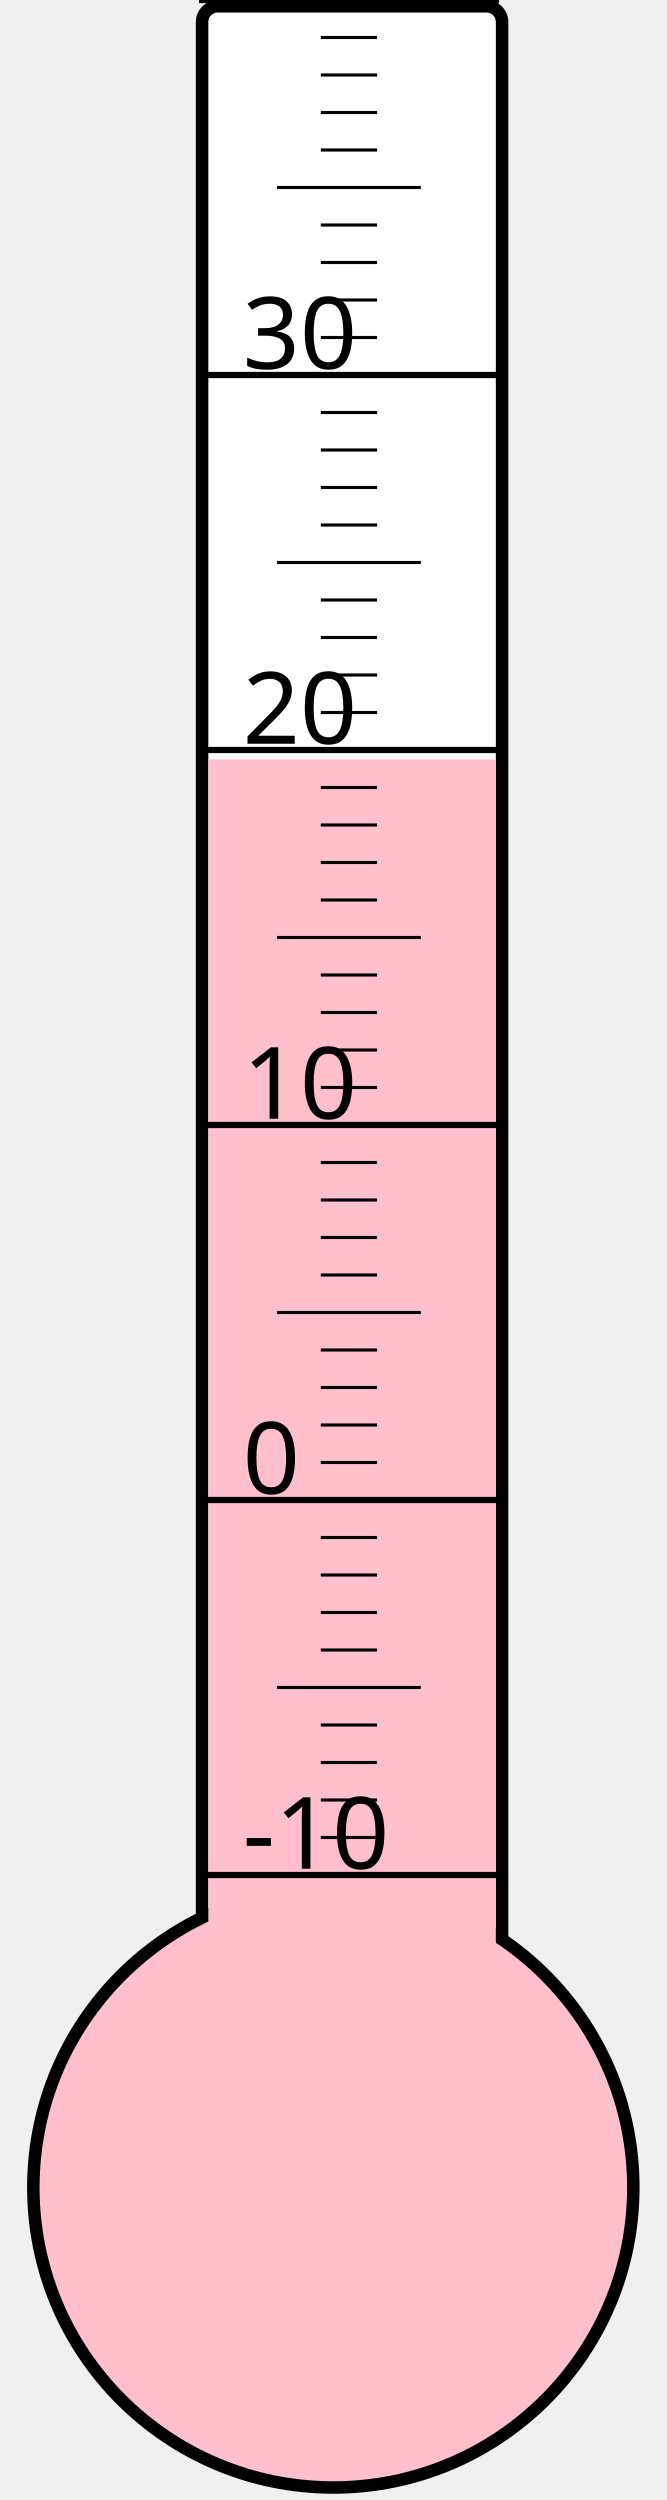
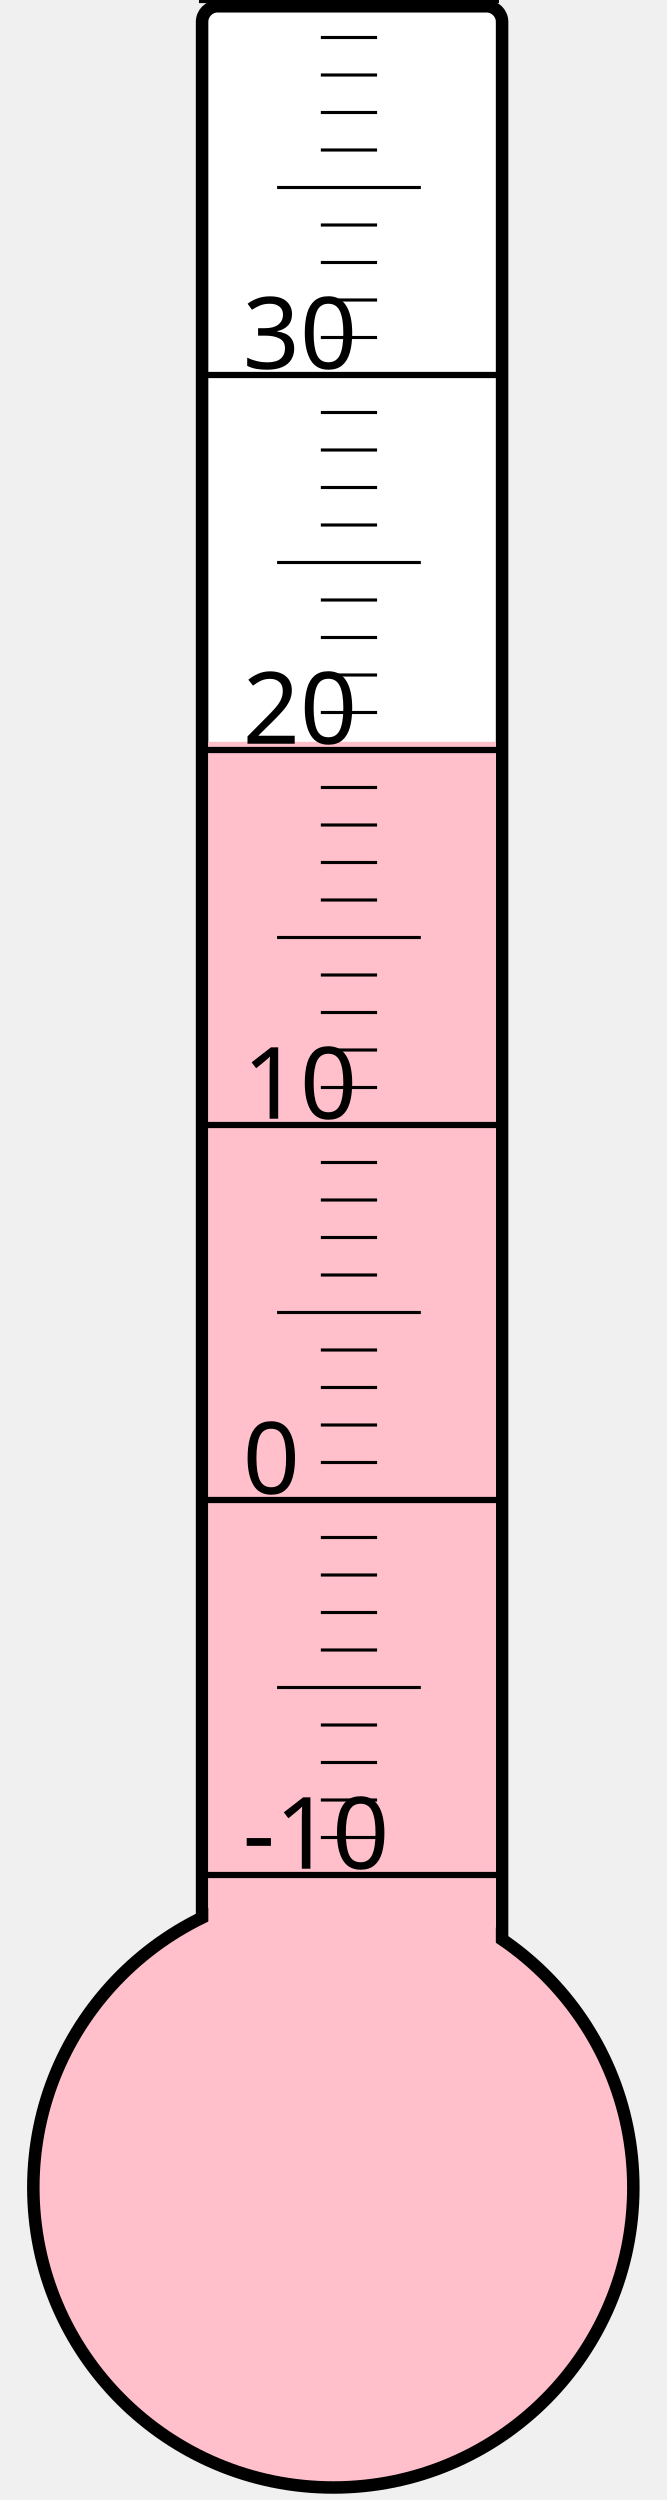
<svg xmlns="http://www.w3.org/2000/svg" width="40px" height="150px" viewBox="0 0 200 800">
  <rect width="200" height="800" x="0" y="0" style="fill: #ffffeb; fill-opacity: 0;" />
  <rect width="96" height="680" x="58" y="2" rx="5" ry="5" style="fill: white; fill-opacity: 1; stroke: black; stroke-width: 4;" />
  <circle cx="100" cy="700" r="96" style="fill: pink; stroke: black; stroke-width: 4;" />
-   <rect width="92" height="457.0" x="60" y="243.0" style="fill: pink; fill-opacity: 1; stroke-width: 0;" />
+   <rect width="92" height="462.625" x="60" y="237.375" style="fill: pink; fill-opacity: 1; stroke-width: 0;" />
  <text x="71" y="598" style="font-family: sans-serif; font-size: 24pt;">-10</text>
  <text x="71" y="478" style="font-family: sans-serif; font-size: 24pt;">0</text>
  <text x="71" y="358" style="font-family: sans-serif; font-size: 24pt;">10</text>
  <text x="71" y="238" style="font-family: sans-serif; font-size: 24pt;">20</text>
  <text x="71" y="118" style="font-family: sans-serif; font-size: 24pt;">30</text>
  <g style="stroke: black;">
    <line x1="57" y1="600" x2="153" y2="600" style="stroke-width: 2;" />
    <line x1="96" y1="588" x2="114" y2="588" style="stroke-width: 1;" />
    <line x1="96" y1="576" x2="114" y2="576" style="stroke-width: 1;" />
    <line x1="96" y1="564" x2="114" y2="564" style="stroke-width: 1;" />
    <line x1="96" y1="552" x2="114" y2="552" style="stroke-width: 1;" />
    <line x1="82" y1="540" x2="128" y2="540" style="stroke-width: 1;" />
    <line x1="96" y1="528" x2="114" y2="528" style="stroke-width: 1;" />
    <line x1="96" y1="516" x2="114" y2="516" style="stroke-width: 1;" />
    <line x1="96" y1="504" x2="114" y2="504" style="stroke-width: 1;" />
    <line x1="96" y1="492" x2="114" y2="492" style="stroke-width: 1;" />
    <line x1="57" y1="480" x2="153" y2="480" style="stroke-width: 2;" />
    <line x1="96" y1="468" x2="114" y2="468" style="stroke-width: 1;" />
    <line x1="96" y1="456" x2="114" y2="456" style="stroke-width: 1;" />
    <line x1="96" y1="444" x2="114" y2="444" style="stroke-width: 1;" />
    <line x1="96" y1="432" x2="114" y2="432" style="stroke-width: 1;" />
    <line x1="82" y1="420" x2="128" y2="420" style="stroke-width: 1;" />
    <line x1="96" y1="408" x2="114" y2="408" style="stroke-width: 1;" />
    <line x1="96" y1="396" x2="114" y2="396" style="stroke-width: 1;" />
    <line x1="96" y1="384" x2="114" y2="384" style="stroke-width: 1;" />
    <line x1="96" y1="372" x2="114" y2="372" style="stroke-width: 1;" />
    <line x1="57" y1="360" x2="153" y2="360" style="stroke-width: 2;" />
    <line x1="96" y1="348" x2="114" y2="348" style="stroke-width: 1;" />
    <line x1="96" y1="336" x2="114" y2="336" style="stroke-width: 1;" />
    <line x1="96" y1="324" x2="114" y2="324" style="stroke-width: 1;" />
    <line x1="96" y1="312" x2="114" y2="312" style="stroke-width: 1;" />
    <line x1="82" y1="300" x2="128" y2="300" style="stroke-width: 1;" />
    <line x1="96" y1="288" x2="114" y2="288" style="stroke-width: 1;" />
    <line x1="96" y1="276" x2="114" y2="276" style="stroke-width: 1;" />
    <line x1="96" y1="264" x2="114" y2="264" style="stroke-width: 1;" />
    <line x1="96" y1="252" x2="114" y2="252" style="stroke-width: 1;" />
    <line x1="57" y1="240" x2="153" y2="240" style="stroke-width: 2;" />
    <line x1="96" y1="228" x2="114" y2="228" style="stroke-width: 1;" />
    <line x1="96" y1="216" x2="114" y2="216" style="stroke-width: 1;" />
    <line x1="96" y1="204" x2="114" y2="204" style="stroke-width: 1;" />
    <line x1="96" y1="192" x2="114" y2="192" style="stroke-width: 1;" />
    <line x1="82" y1="180" x2="128" y2="180" style="stroke-width: 1;" />
    <line x1="96" y1="168" x2="114" y2="168" style="stroke-width: 1;" />
    <line x1="96" y1="156" x2="114" y2="156" style="stroke-width: 1;" />
    <line x1="96" y1="144" x2="114" y2="144" style="stroke-width: 1;" />
    <line x1="96" y1="132" x2="114" y2="132" style="stroke-width: 1;" />
    <line x1="57" y1="120" x2="153" y2="120" style="stroke-width: 2;" />
    <line x1="96" y1="108" x2="114" y2="108" style="stroke-width: 1;" />
    <line x1="96" y1="96" x2="114" y2="96" style="stroke-width: 1;" />
    <line x1="96" y1="84" x2="114" y2="84" style="stroke-width: 1;" />
    <line x1="96" y1="72" x2="114" y2="72" style="stroke-width: 1;" />
    <line x1="82" y1="60" x2="128" y2="60" style="stroke-width: 1;" />
    <line x1="96" y1="48" x2="114" y2="48" style="stroke-width: 1;" />
    <line x1="96" y1="36" x2="114" y2="36" style="stroke-width: 1;" />
    <line x1="96" y1="24" x2="114" y2="24" style="stroke-width: 1;" />
    <line x1="96" y1="12" x2="114" y2="12" style="stroke-width: 1;" />
    <line x1="57" y1="0" x2="153" y2="0" style="stroke-width: 2;" />
  </g>
</svg>
